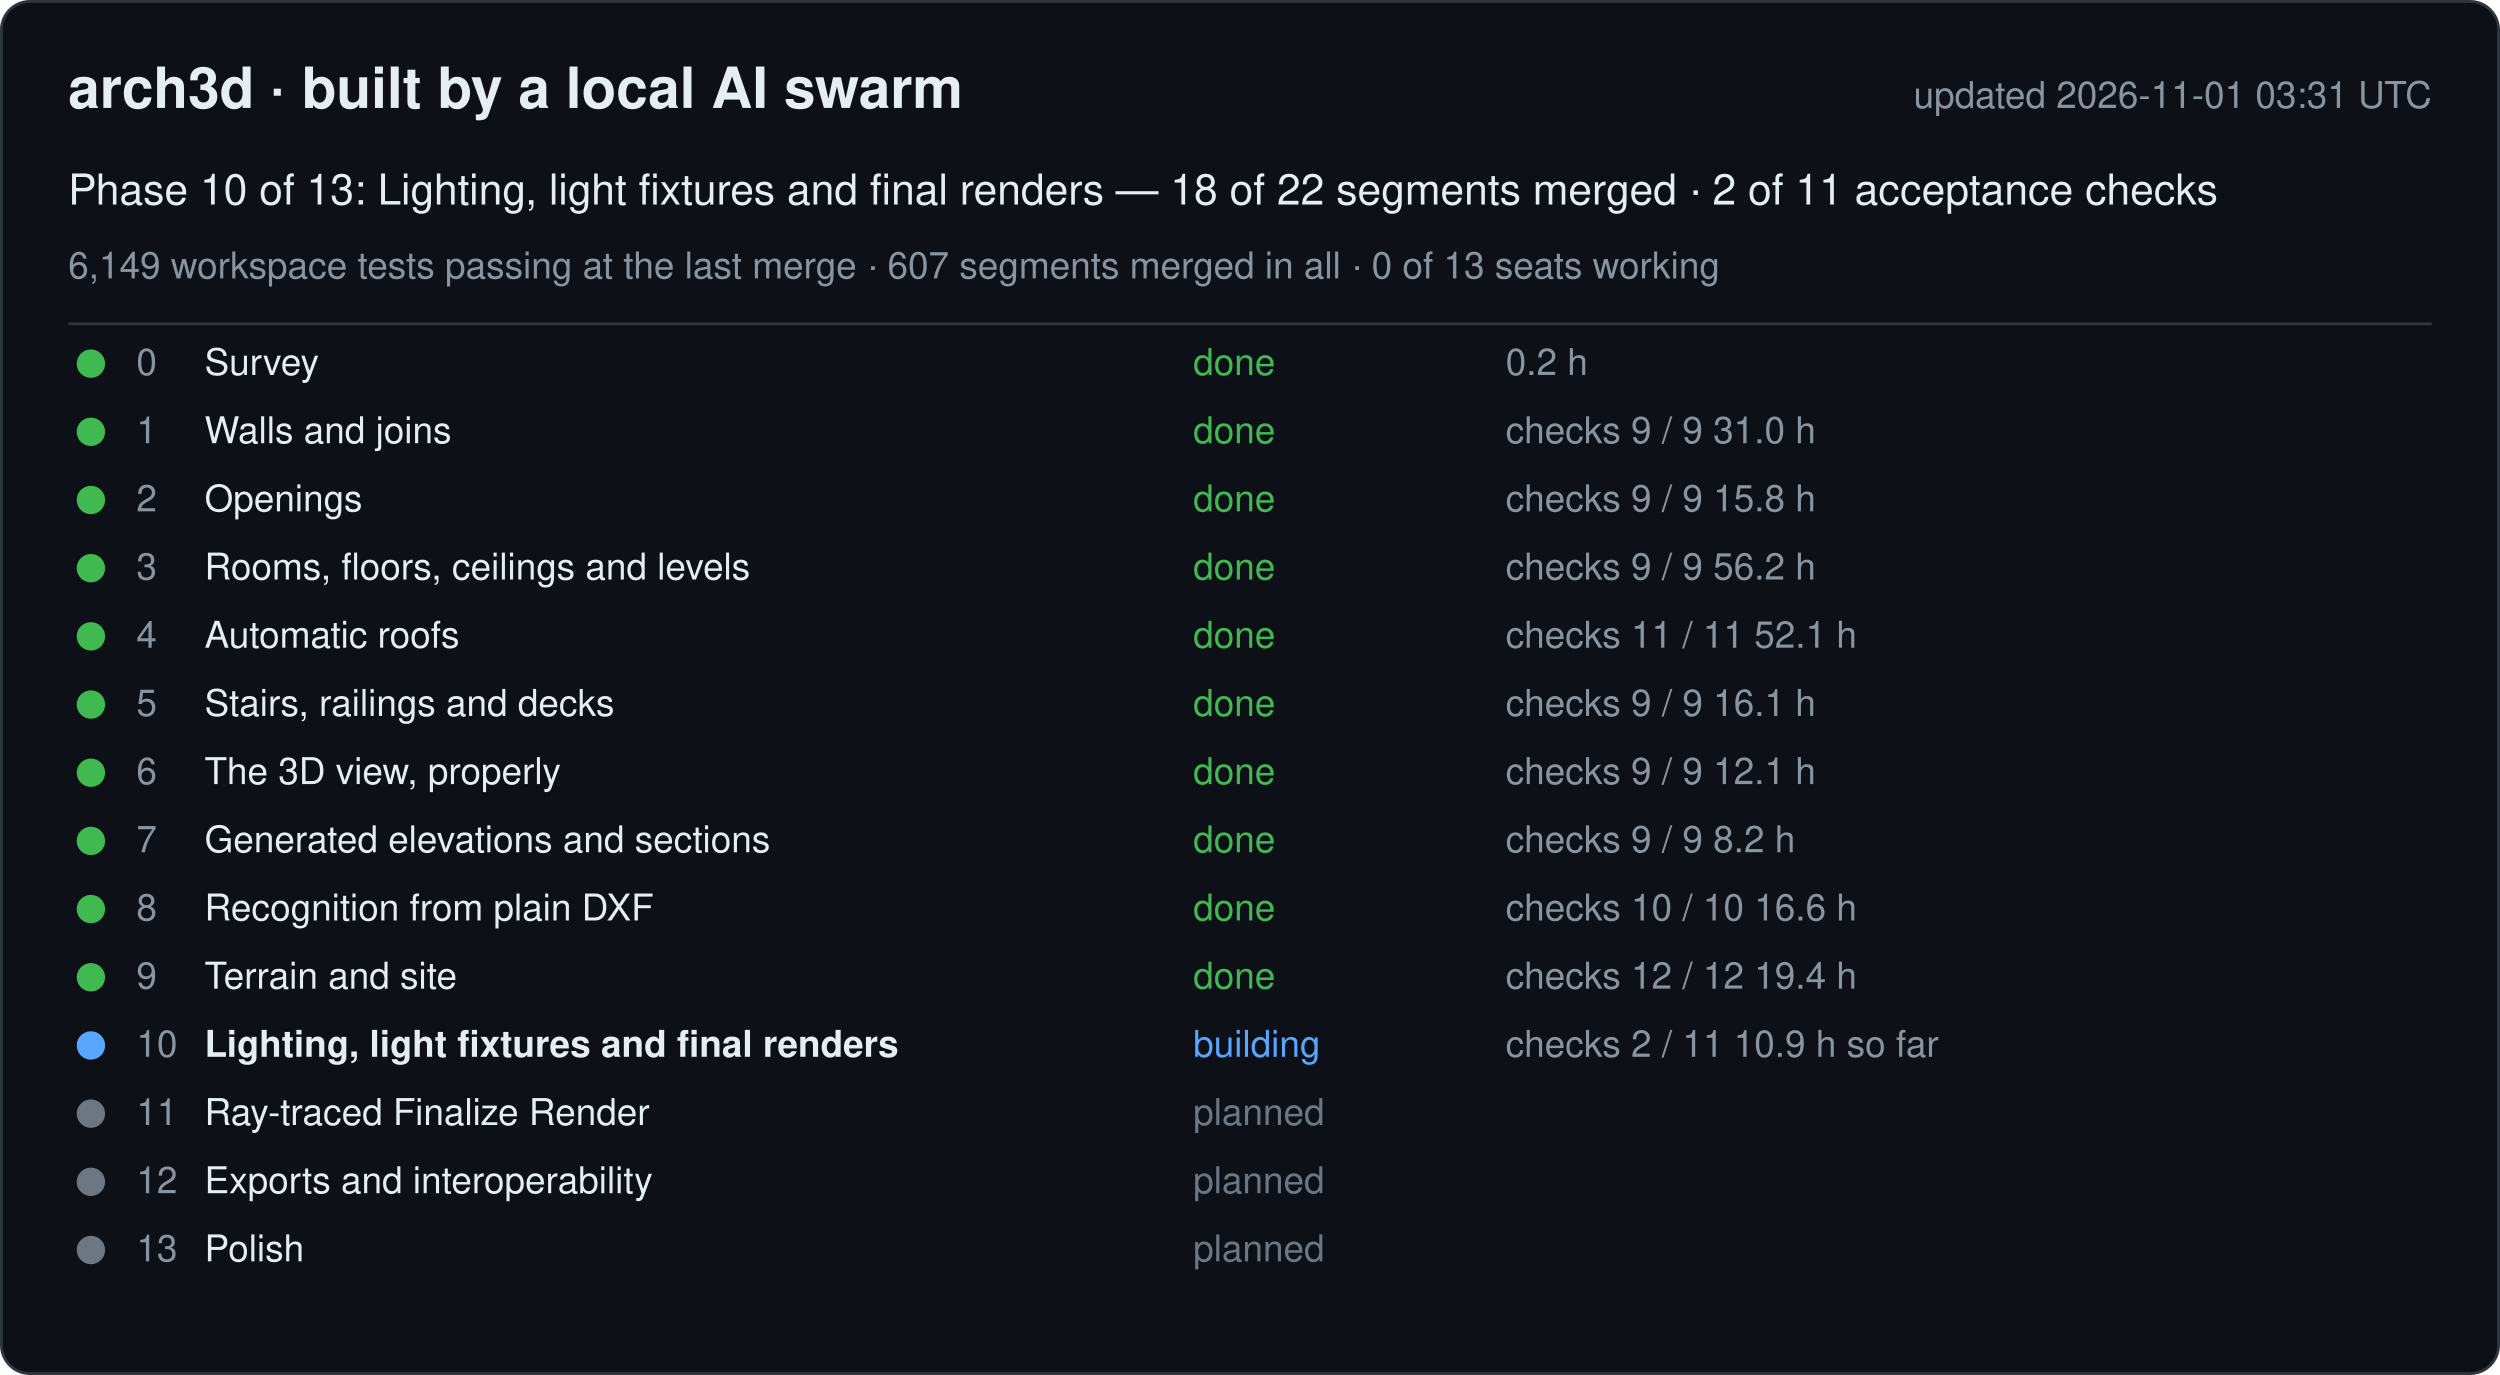
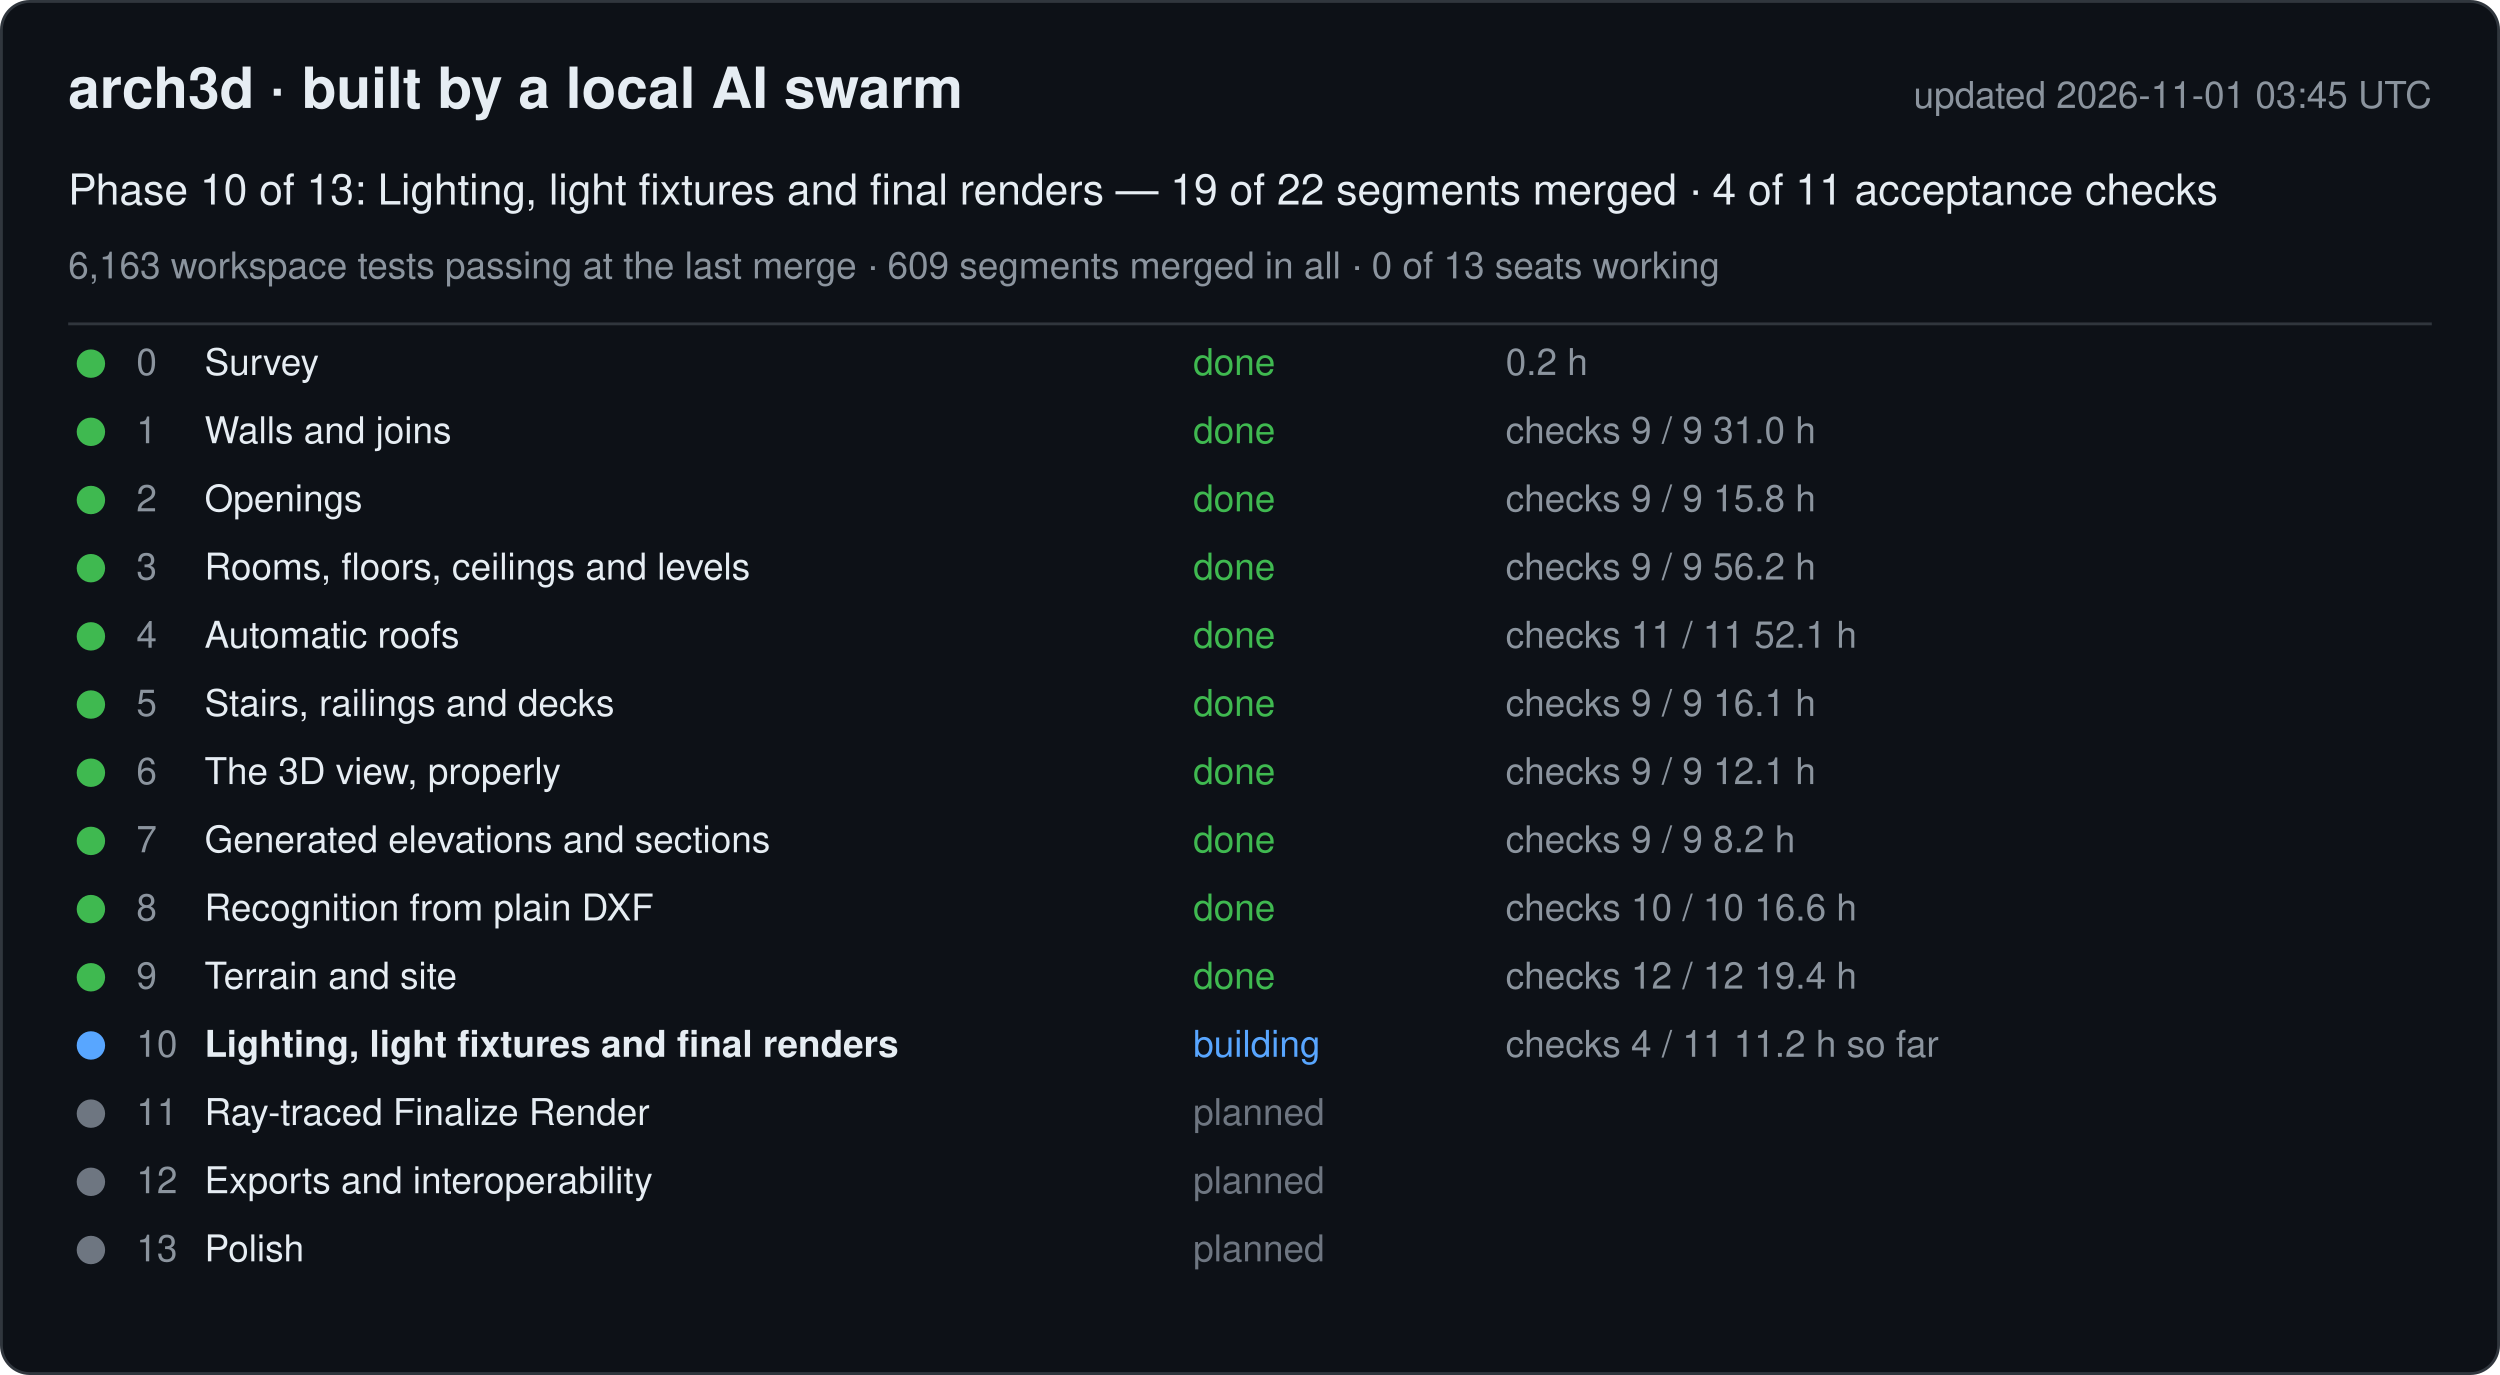
<svg xmlns="http://www.w3.org/2000/svg" width="880" height="484" viewBox="0 0 880 484" font-family="-apple-system, Segoe UI, Helvetica, Arial, sans-serif">
  <rect x="0.5" y="0.5" width="879" height="483" rx="10" fill="#0d1117" stroke="#30363d" />
  <text x="24" y="38" font-size="20" font-weight="600" fill="#e6edf3">arch3d · built by a local AI swarm</text>
-   <text x="856" y="38" font-size="13" fill="#8b949e" text-anchor="end">updated 2026-11-01 03:31 UTC</text>
-   <text x="24" y="72" font-size="15" fill="#e6edf3">Phase 10 of 13: Lighting, light fixtures and final renders — 18 of 22 segments merged · 2 of 11 acceptance checks</text>
-   <text x="24" y="98" font-size="13" fill="#8b949e">6,149 workspace tests passing at the last merge · 607 segments merged in all · 0 of 13 seats working</text>
+   <text x="856" y="38" font-size="13" fill="#8b949e" text-anchor="end">updated 2026-11-01 03:45 UTC</text>
+   <text x="24" y="72" font-size="15" fill="#e6edf3">Phase 10 of 13: Lighting, light fixtures and final renders — 19 of 22 segments merged · 4 of 11 acceptance checks</text>
+   <text x="24" y="98" font-size="13" fill="#8b949e">6,163 workspace tests passing at the last merge · 609 segments merged in all · 0 of 13 seats working</text>
  <line x1="24" y1="114" x2="856" y2="114" stroke="#30363d" />
  <g data-phase="0">
    <circle cx="32" cy="128" r="5" fill="#3fb950" />
    <text x="48" y="132" font-size="13" fill="#8b949e">0</text>
    <text x="72" y="132" font-size="13" fill="#e6edf3">Survey</text>
    <text x="420" y="132" font-size="13" fill="#3fb950">done</text>
    <text x="530" y="132" font-size="13" fill="#8b949e">0.2 h</text>
  </g>
  <g data-phase="1">
    <circle cx="32" cy="152" r="5" fill="#3fb950" />
    <text x="48" y="156" font-size="13" fill="#8b949e">1</text>
    <text x="72" y="156" font-size="13" fill="#e6edf3">Walls and joins</text>
    <text x="420" y="156" font-size="13" fill="#3fb950">done</text>
    <text x="530" y="156" font-size="13" fill="#8b949e">checks 9 / 9   31.0 h</text>
  </g>
  <g data-phase="2">
    <circle cx="32" cy="176" r="5" fill="#3fb950" />
    <text x="48" y="180" font-size="13" fill="#8b949e">2</text>
    <text x="72" y="180" font-size="13" fill="#e6edf3">Openings</text>
    <text x="420" y="180" font-size="13" fill="#3fb950">done</text>
    <text x="530" y="180" font-size="13" fill="#8b949e">checks 9 / 9   15.8 h</text>
  </g>
  <g data-phase="3">
    <circle cx="32" cy="200" r="5" fill="#3fb950" />
    <text x="48" y="204" font-size="13" fill="#8b949e">3</text>
    <text x="72" y="204" font-size="13" fill="#e6edf3">Rooms, floors, ceilings and levels</text>
    <text x="420" y="204" font-size="13" fill="#3fb950">done</text>
    <text x="530" y="204" font-size="13" fill="#8b949e">checks 9 / 9   56.2 h</text>
  </g>
  <g data-phase="4">
    <circle cx="32" cy="224" r="5" fill="#3fb950" />
    <text x="48" y="228" font-size="13" fill="#8b949e">4</text>
    <text x="72" y="228" font-size="13" fill="#e6edf3">Automatic roofs</text>
    <text x="420" y="228" font-size="13" fill="#3fb950">done</text>
    <text x="530" y="228" font-size="13" fill="#8b949e">checks 11 / 11   52.1 h</text>
  </g>
  <g data-phase="5">
    <circle cx="32" cy="248" r="5" fill="#3fb950" />
    <text x="48" y="252" font-size="13" fill="#8b949e">5</text>
    <text x="72" y="252" font-size="13" fill="#e6edf3">Stairs, railings and decks</text>
    <text x="420" y="252" font-size="13" fill="#3fb950">done</text>
    <text x="530" y="252" font-size="13" fill="#8b949e">checks 9 / 9   16.1 h</text>
  </g>
  <g data-phase="6">
    <circle cx="32" cy="272" r="5" fill="#3fb950" />
    <text x="48" y="276" font-size="13" fill="#8b949e">6</text>
    <text x="72" y="276" font-size="13" fill="#e6edf3">The 3D view, properly</text>
    <text x="420" y="276" font-size="13" fill="#3fb950">done</text>
    <text x="530" y="276" font-size="13" fill="#8b949e">checks 9 / 9   12.1 h</text>
  </g>
  <g data-phase="7">
    <circle cx="32" cy="296" r="5" fill="#3fb950" />
    <text x="48" y="300" font-size="13" fill="#8b949e">7</text>
    <text x="72" y="300" font-size="13" fill="#e6edf3">Generated elevations and sections</text>
    <text x="420" y="300" font-size="13" fill="#3fb950">done</text>
    <text x="530" y="300" font-size="13" fill="#8b949e">checks 9 / 9   8.2 h</text>
  </g>
  <g data-phase="8">
    <circle cx="32" cy="320" r="5" fill="#3fb950" />
    <text x="48" y="324" font-size="13" fill="#8b949e">8</text>
    <text x="72" y="324" font-size="13" fill="#e6edf3">Recognition from plain DXF</text>
    <text x="420" y="324" font-size="13" fill="#3fb950">done</text>
    <text x="530" y="324" font-size="13" fill="#8b949e">checks 10 / 10   16.6 h</text>
  </g>
  <g data-phase="9">
    <circle cx="32" cy="344" r="5" fill="#3fb950" />
    <text x="48" y="348" font-size="13" fill="#8b949e">9</text>
    <text x="72" y="348" font-size="13" fill="#e6edf3">Terrain and site</text>
    <text x="420" y="348" font-size="13" fill="#3fb950">done</text>
    <text x="530" y="348" font-size="13" fill="#8b949e">checks 12 / 12   19.4 h</text>
  </g>
  <g data-phase="10">
    <circle cx="32" cy="368" r="5" fill="#58a6ff" />
    <text x="48" y="372" font-size="13" fill="#8b949e">10</text>
    <text x="72" y="372" font-size="13" fill="#e6edf3" font-weight="600">Lighting, light fixtures and final renders</text>
    <text x="420" y="372" font-size="13" fill="#58a6ff">building</text>
-     <text x="530" y="372" font-size="13" fill="#8b949e">checks 2 / 11   10.9 h so far</text>
+     <text x="530" y="372" font-size="13" fill="#8b949e">checks 4 / 11   11.2 h so far</text>
  </g>
  <g data-phase="11">
    <circle cx="32" cy="392" r="5" fill="#6e7681" />
    <text x="48" y="396" font-size="13" fill="#8b949e">11</text>
    <text x="72" y="396" font-size="13" fill="#e6edf3">Ray-traced Finalize Render</text>
    <text x="420" y="396" font-size="13" fill="#6e7681">planned</text>
    <text x="530" y="396" font-size="13" fill="#8b949e" />
  </g>
  <g data-phase="12">
    <circle cx="32" cy="416" r="5" fill="#6e7681" />
    <text x="48" y="420" font-size="13" fill="#8b949e">12</text>
    <text x="72" y="420" font-size="13" fill="#e6edf3">Exports and interoperability</text>
    <text x="420" y="420" font-size="13" fill="#6e7681">planned</text>
    <text x="530" y="420" font-size="13" fill="#8b949e" />
  </g>
  <g data-phase="13">
    <circle cx="32" cy="440" r="5" fill="#6e7681" />
    <text x="48" y="444" font-size="13" fill="#8b949e">13</text>
    <text x="72" y="444" font-size="13" fill="#e6edf3">Polish</text>
    <text x="420" y="444" font-size="13" fill="#6e7681">planned</text>
    <text x="530" y="444" font-size="13" fill="#8b949e" />
  </g>
</svg>
